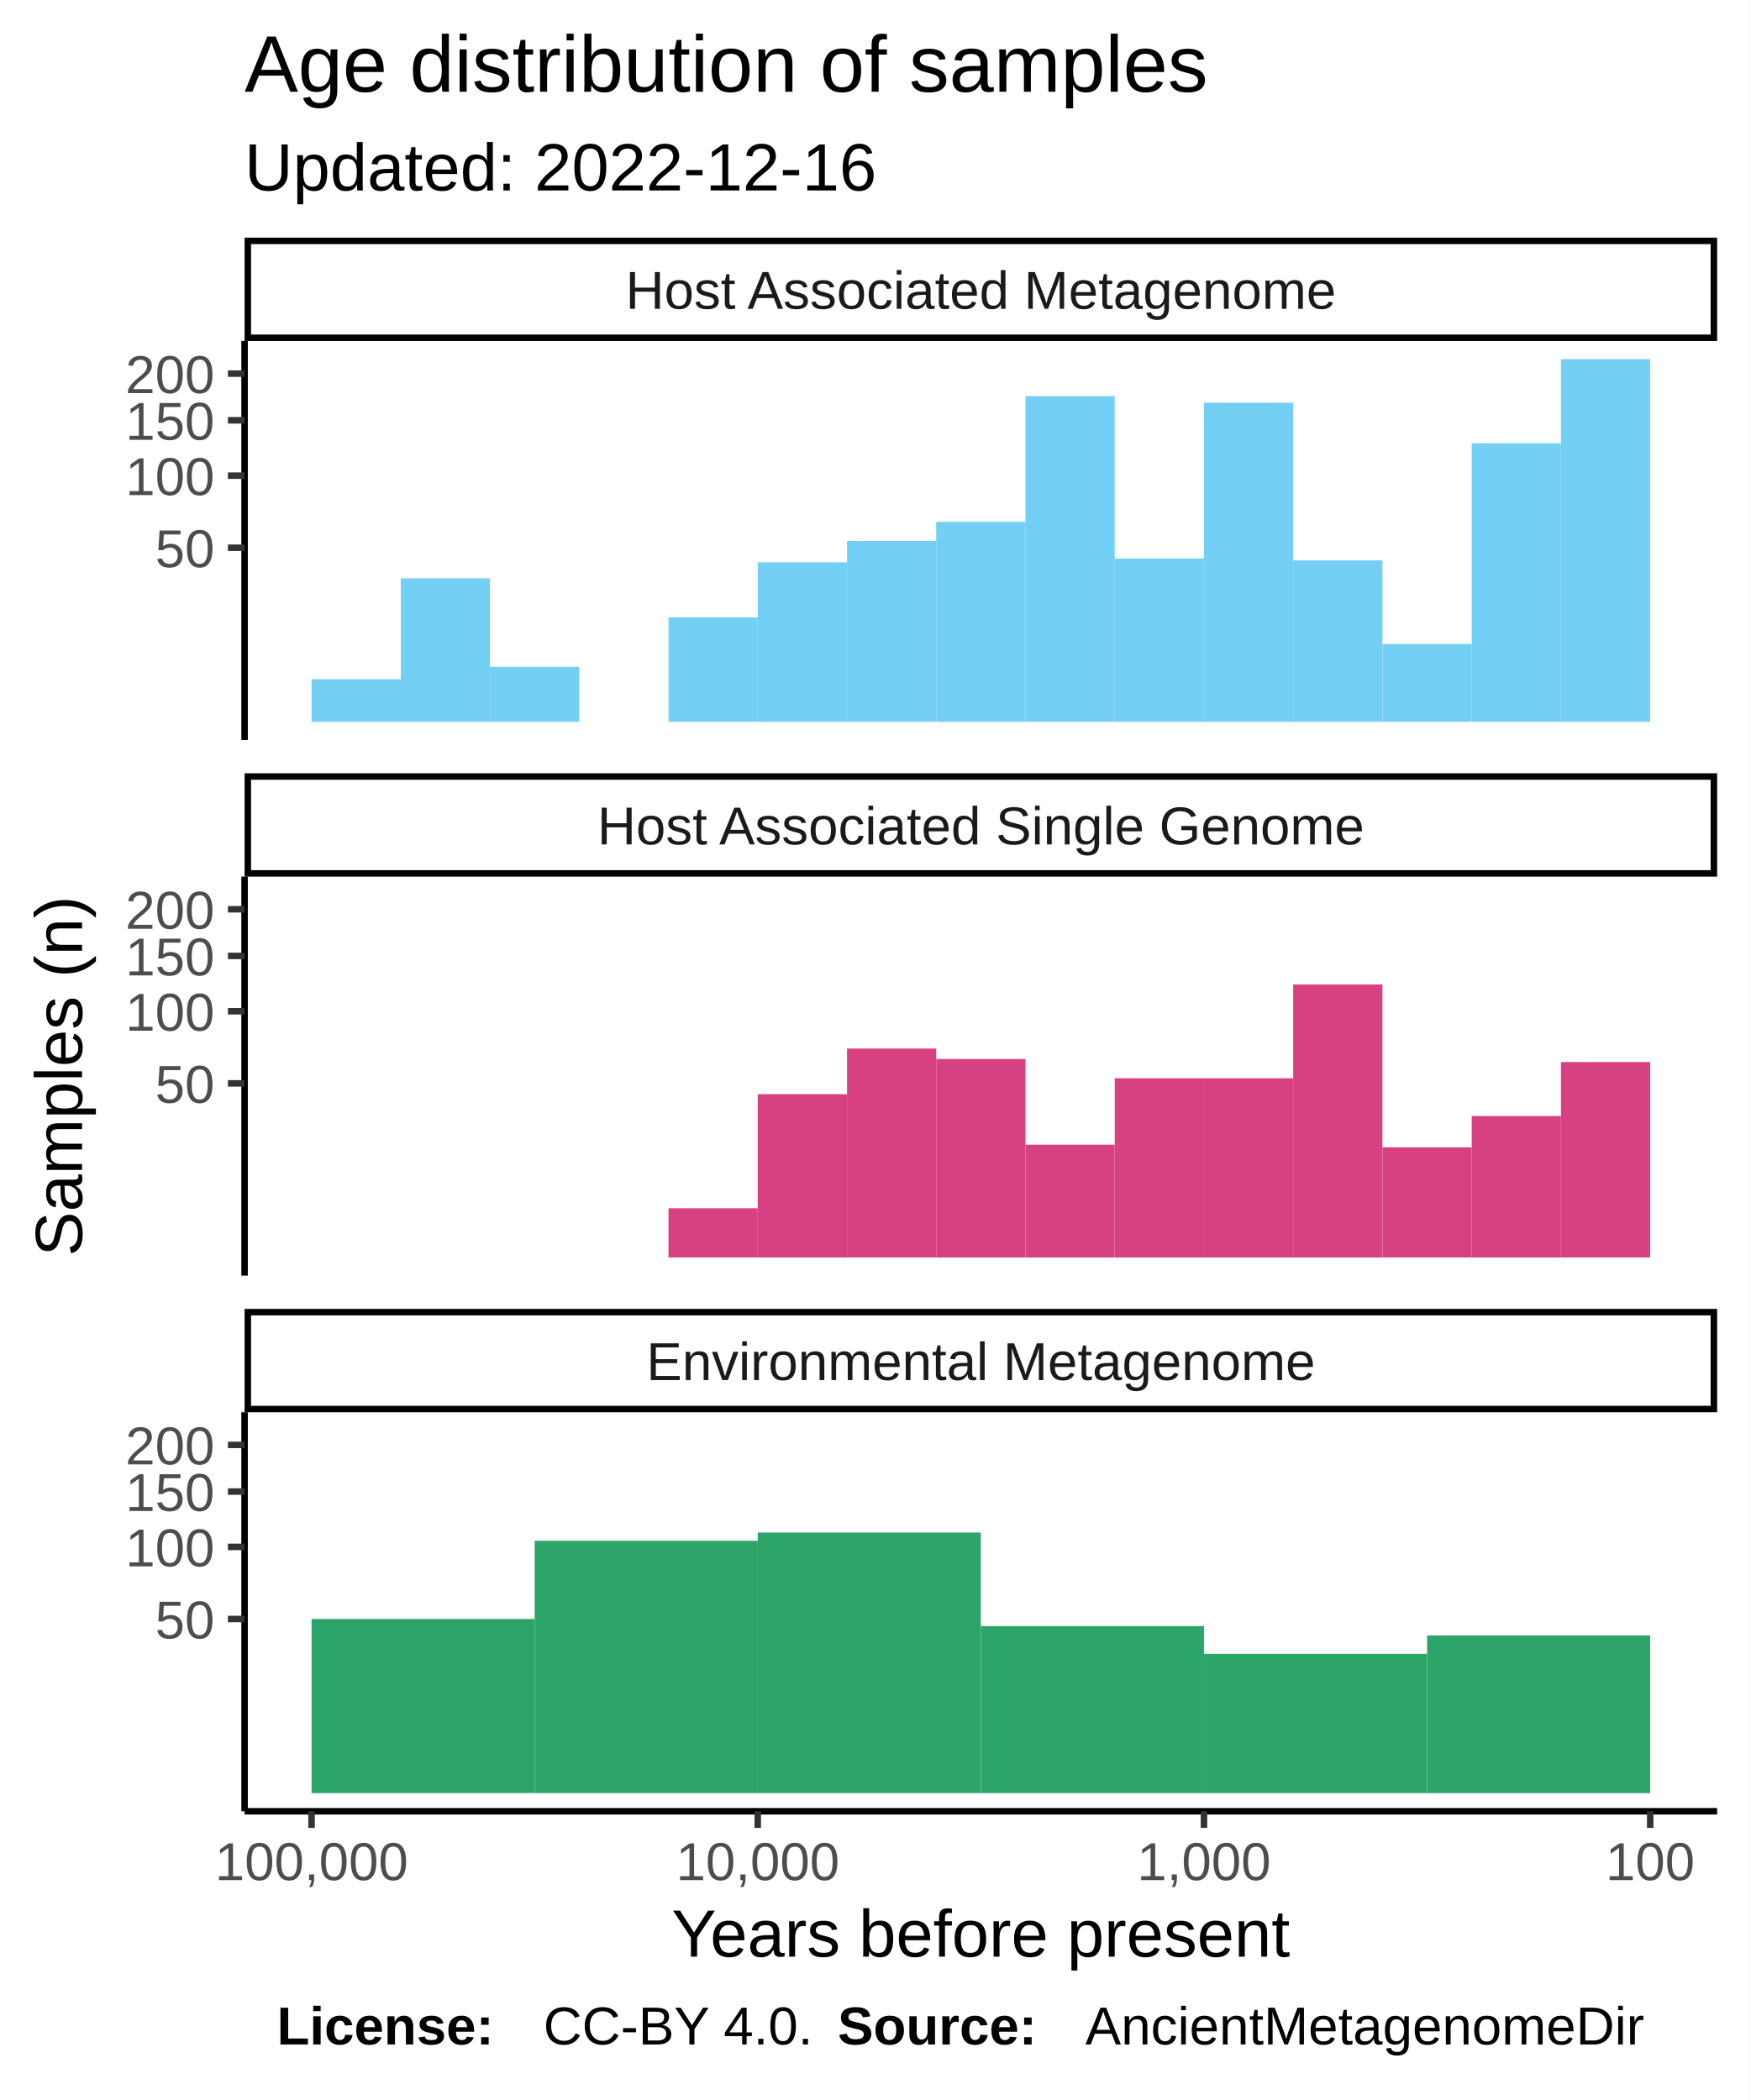
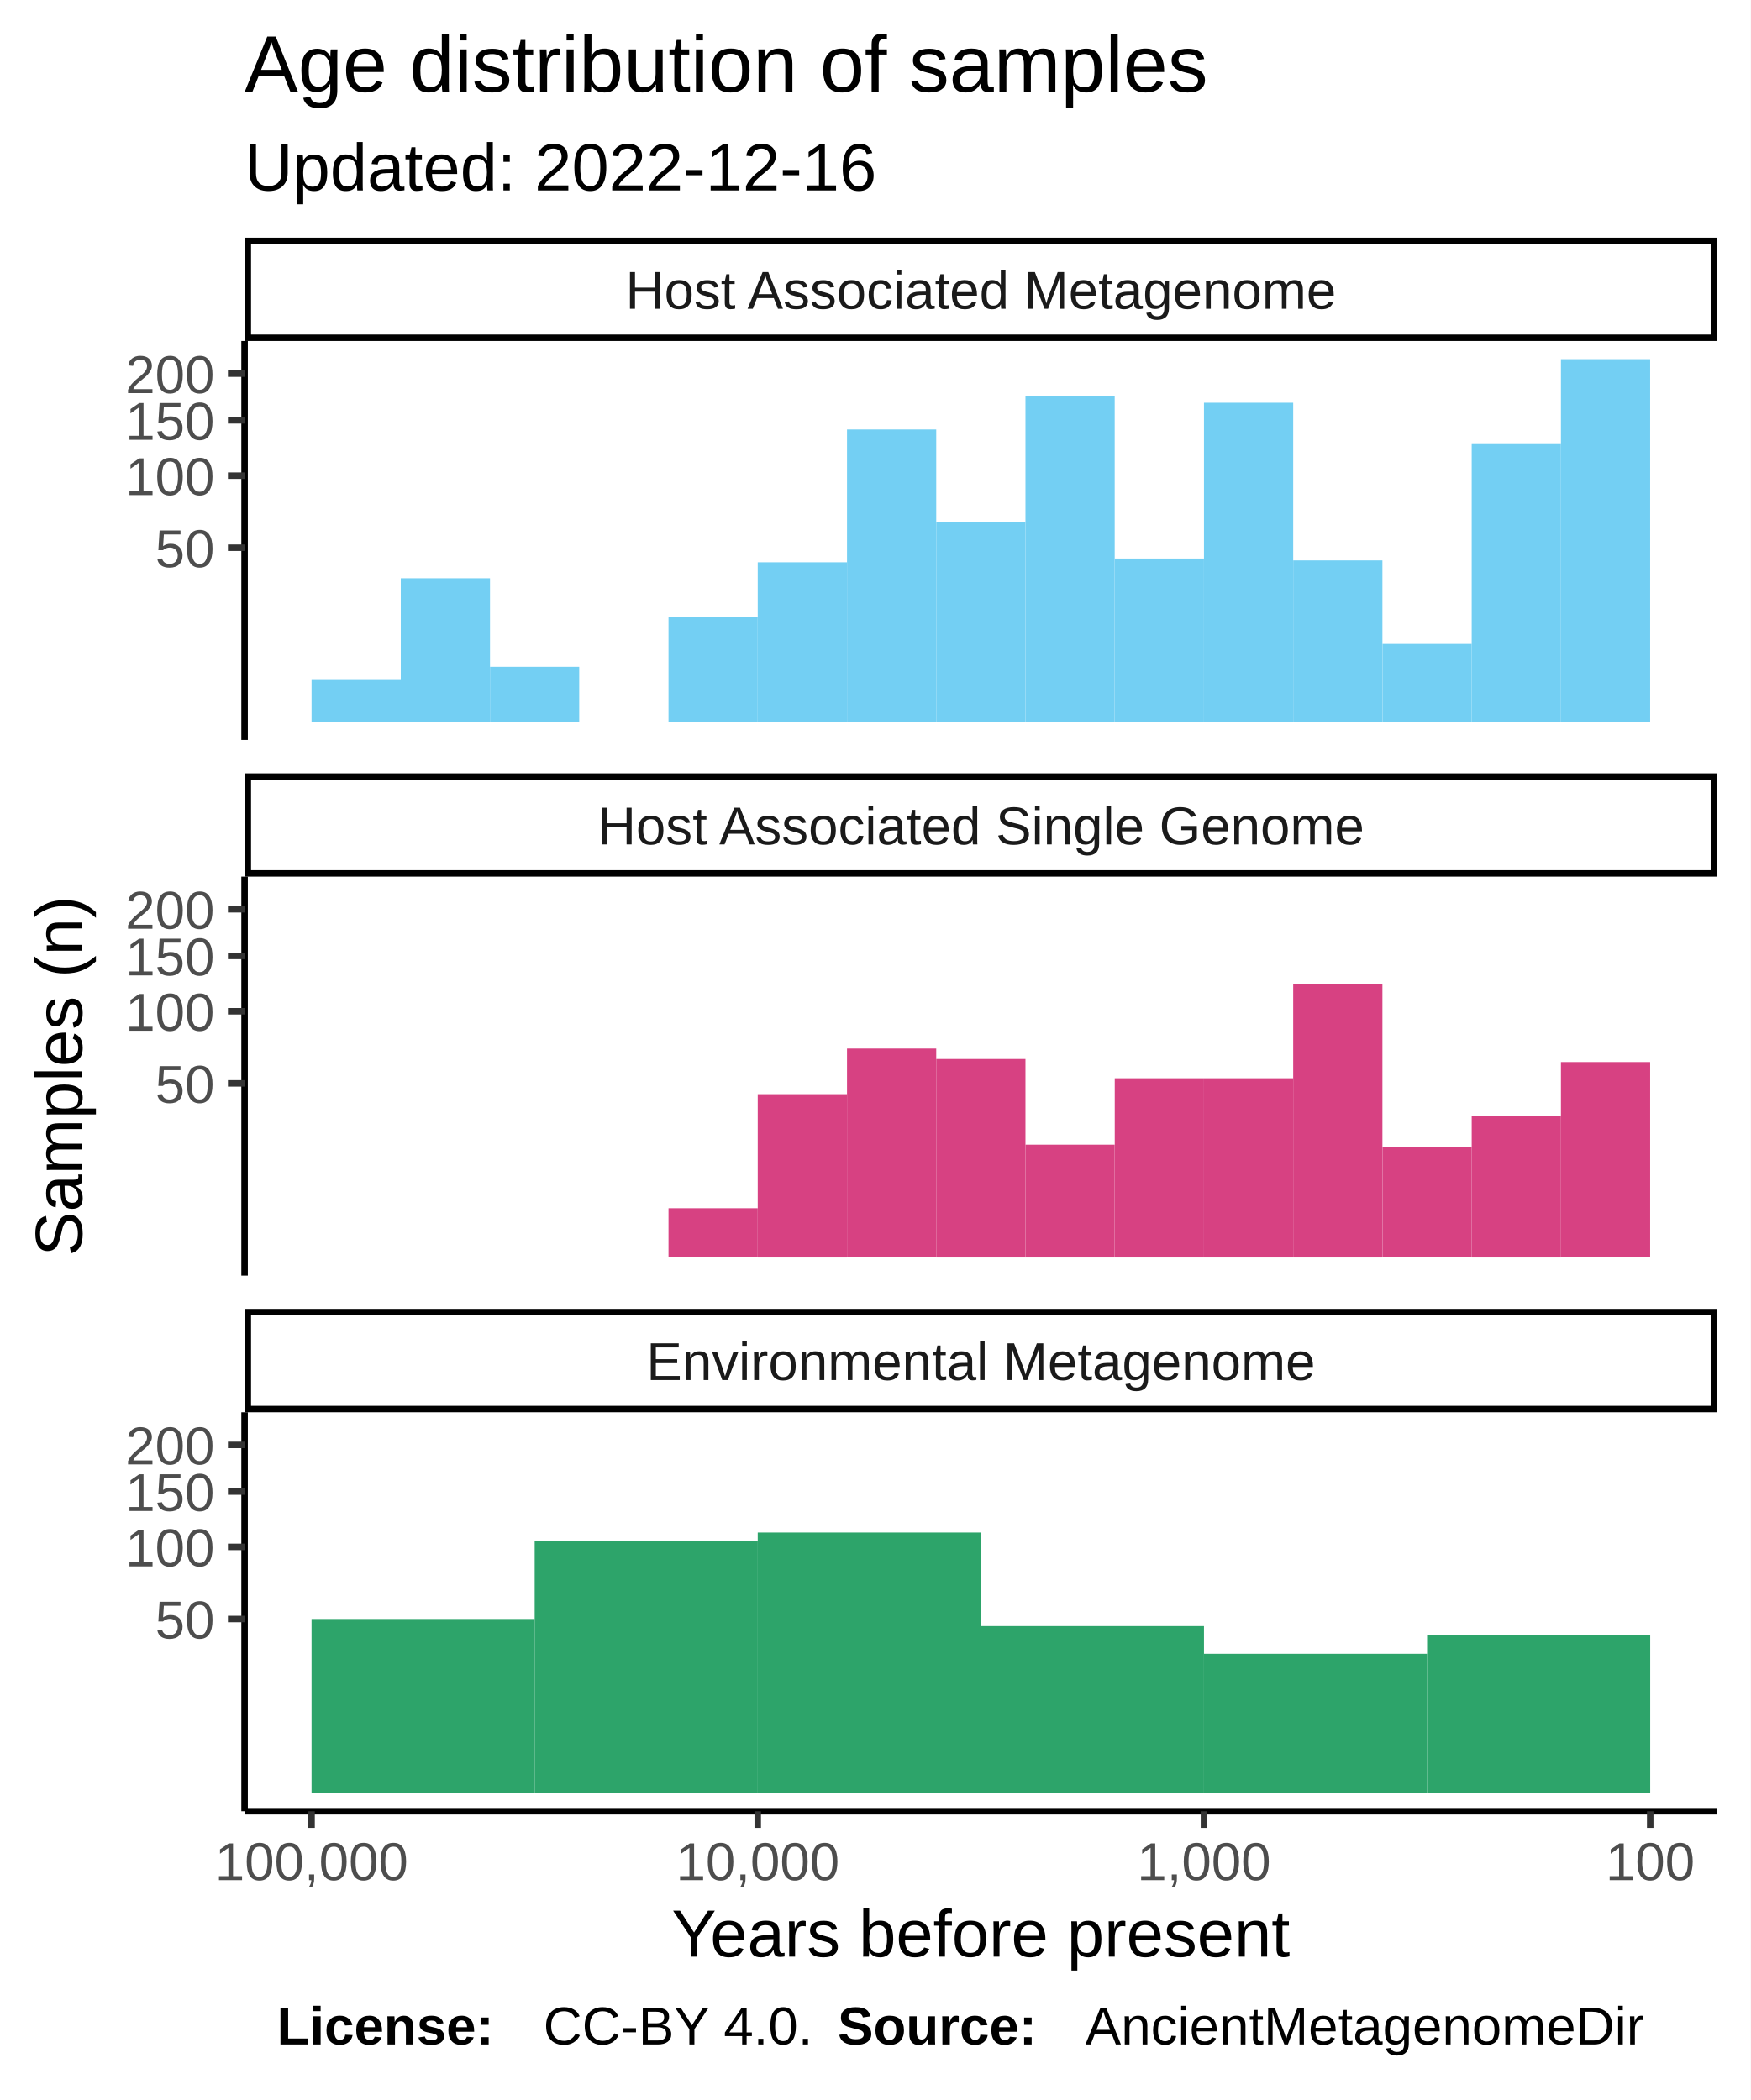
<svg xmlns="http://www.w3.org/2000/svg" class="svglite" width="288.00pt" height="345.60pt" viewBox="0 0 288.00 345.60">
  <defs>
    <style type="text/css">
    .svglite line, .svglite polyline, .svglite polygon, .svglite path, .svglite rect, .svglite circle {
      fill: none;
      stroke: #000000;
      stroke-linecap: round;
      stroke-linejoin: round;
      stroke-miterlimit: 10.00;
    }
  </style>
  </defs>
  <rect width="100%" height="100%" style="stroke: none; fill: #FFFFFF;" />
  <defs>
    <clipPath id="cpMC4wMHwyODguMDB8MC4wMHwzNDUuNjA=">
      <rect x="0.00" y="0.00" width="288.00" height="345.60" />
    </clipPath>
  </defs>
  <g clip-path="url(#cpMC4wMHwyODguMDB8MC4wMHwzNDUuNjA=)">
    <rect x="0.00" y="0.00" width="288.00" height="345.60" style="stroke-width: 1.07; stroke: #FFFFFF; fill: #FFFFFF;" />
  </g>
  <defs>
    <clipPath id="cpNDAuMjR8MjgyLjUyfDU2LjEyfDEyMS43OA==">
      <rect x="40.24" y="56.12" width="242.28" height="65.66" />
    </clipPath>
  </defs>
  <g clip-path="url(#cpNDAuMjR8MjgyLjUyfDU2LjEyfDEyMS43OA==)">
    <rect x="40.24" y="56.12" width="242.28" height="65.66" style="stroke-width: 1.07; stroke: none; fill: #FFFFFF;" />
    <rect x="256.82" y="59.11" width="14.68" height="59.69" style="stroke-width: 1.07; stroke: none; stroke-linecap: square; stroke-linejoin: miter; fill: #73CFF3;" />
    <rect x="242.14" y="72.95" width="14.68" height="45.84" style="stroke-width: 1.07; stroke: none; stroke-linecap: square; stroke-linejoin: miter; fill: #73CFF3;" />
    <rect x="227.46" y="105.98" width="14.68" height="12.81" style="stroke-width: 1.07; stroke: none; stroke-linecap: square; stroke-linejoin: miter; fill: #73CFF3;" />
    <rect x="212.77" y="92.23" width="14.68" height="26.57" style="stroke-width: 1.07; stroke: none; stroke-linecap: square; stroke-linejoin: miter; fill: #73CFF3;" />
    <rect x="198.09" y="66.28" width="14.68" height="52.52" style="stroke-width: 1.07; stroke: none; stroke-linecap: square; stroke-linejoin: miter; fill: #73CFF3;" />
    <rect x="183.41" y="91.92" width="14.68" height="26.88" style="stroke-width: 1.07; stroke: none; stroke-linecap: square; stroke-linejoin: miter; fill: #73CFF3;" />
    <rect x="168.72" y="65.19" width="14.68" height="53.60" style="stroke-width: 1.07; stroke: none; stroke-linecap: square; stroke-linejoin: miter; fill: #73CFF3;" />
    <rect x="154.04" y="85.88" width="14.68" height="32.92" style="stroke-width: 1.07; stroke: none; stroke-linecap: square; stroke-linejoin: miter; fill: #73CFF3;" />
-     <rect x="139.36" y="89.02" width="14.68" height="29.78" style="stroke-width: 1.07; stroke: none; stroke-linecap: square; stroke-linejoin: miter; fill: #73CFF3;" />
+     <rect x="139.36" y="70.68" width="14.68" height="48.11" style="stroke-width: 1.07; stroke: none; stroke-linecap: square; stroke-linejoin: miter; fill: #73CFF3;" />
    <rect x="124.67" y="92.54" width="14.68" height="26.26" style="stroke-width: 1.07; stroke: none; stroke-linecap: square; stroke-linejoin: miter; fill: #73CFF3;" />
    <rect x="109.99" y="101.60" width="14.68" height="17.19" style="stroke-width: 1.07; stroke: none; stroke-linecap: square; stroke-linejoin: miter; fill: #73CFF3;" />
    <rect x="95.31" y="118.80" width="14.68" height="0.00" style="stroke-width: 1.07; stroke: none; stroke-linecap: square; stroke-linejoin: miter; fill: #73CFF3;" />
    <rect x="80.62" y="109.74" width="14.68" height="9.06" style="stroke-width: 1.07; stroke: none; stroke-linecap: square; stroke-linejoin: miter; fill: #73CFF3;" />
    <rect x="65.94" y="95.17" width="14.68" height="23.63" style="stroke-width: 1.07; stroke: none; stroke-linecap: square; stroke-linejoin: miter; fill: #73CFF3;" />
    <rect x="51.26" y="111.78" width="14.68" height="7.02" style="stroke-width: 1.07; stroke: none; stroke-linecap: square; stroke-linejoin: miter; fill: #73CFF3;" />
  </g>
  <g clip-path="url(#cpMC4wMHwyODguMDB8MC4wMHwzNDUuNjA=)">
</g>
  <defs>
    <clipPath id="cpNDAuMjR8MjgyLjUyfDE0NC4yN3wyMDkuOTM=">
      <rect x="40.24" y="144.27" width="242.28" height="65.66" />
    </clipPath>
  </defs>
  <g clip-path="url(#cpNDAuMjR8MjgyLjUyfDE0NC4yN3wyMDkuOTM=)">
    <rect x="40.24" y="144.27" width="242.28" height="65.66" style="stroke-width: 1.07; stroke: none; fill: #FFFFFF;" />
    <rect x="256.82" y="174.78" width="14.68" height="32.16" style="stroke-width: 1.07; stroke: none; stroke-linecap: square; stroke-linejoin: miter; fill: #D74182;" />
    <rect x="242.14" y="183.67" width="14.68" height="23.28" style="stroke-width: 1.07; stroke: none; stroke-linecap: square; stroke-linejoin: miter; fill: #D74182;" />
    <rect x="227.46" y="188.82" width="14.68" height="18.12" style="stroke-width: 1.07; stroke: none; stroke-linecap: square; stroke-linejoin: miter; fill: #D74182;" />
    <rect x="212.77" y="162.01" width="14.68" height="44.94" style="stroke-width: 1.07; stroke: none; stroke-linecap: square; stroke-linejoin: miter; fill: #D74182;" />
    <rect x="198.09" y="177.45" width="14.68" height="29.50" style="stroke-width: 1.07; stroke: none; stroke-linecap: square; stroke-linejoin: miter; fill: #D74182;" />
    <rect x="183.41" y="177.45" width="14.68" height="29.50" style="stroke-width: 1.07; stroke: none; stroke-linecap: square; stroke-linejoin: miter; fill: #D74182;" />
    <rect x="168.72" y="188.38" width="14.68" height="18.57" style="stroke-width: 1.07; stroke: none; stroke-linecap: square; stroke-linejoin: miter; fill: #D74182;" />
    <rect x="154.04" y="174.28" width="14.68" height="32.67" style="stroke-width: 1.07; stroke: none; stroke-linecap: square; stroke-linejoin: miter; fill: #D74182;" />
    <rect x="139.36" y="172.56" width="14.68" height="34.38" style="stroke-width: 1.07; stroke: none; stroke-linecap: square; stroke-linejoin: miter; fill: #D74182;" />
    <rect x="124.67" y="180.07" width="14.68" height="26.88" style="stroke-width: 1.07; stroke: none; stroke-linecap: square; stroke-linejoin: miter; fill: #D74182;" />
    <rect x="109.99" y="198.84" width="14.68" height="8.10" style="stroke-width: 1.07; stroke: none; stroke-linecap: square; stroke-linejoin: miter; fill: #D74182;" />
  </g>
  <g clip-path="url(#cpMC4wMHwyODguMDB8MC4wMHwzNDUuNjA=)">
</g>
  <defs>
    <clipPath id="cpNDAuMjR8MjgyLjUyfDIzMi40MnwyOTguMDg=">
      <rect x="40.24" y="232.42" width="242.28" height="65.66" />
    </clipPath>
  </defs>
  <g clip-path="url(#cpNDAuMjR8MjgyLjUyfDIzMi40MnwyOTguMDg=)">
    <rect x="40.24" y="232.42" width="242.28" height="65.66" style="stroke-width: 1.07; stroke: none; fill: #FFFFFF;" />
    <rect x="234.80" y="269.15" width="36.71" height="25.95" style="stroke-width: 1.07; stroke: none; stroke-linecap: square; stroke-linejoin: miter; fill: #2DA46A;" />
    <rect x="198.09" y="272.17" width="36.71" height="22.92" style="stroke-width: 1.07; stroke: none; stroke-linecap: square; stroke-linejoin: miter; fill: #2DA46A;" />
    <rect x="161.38" y="267.61" width="36.71" height="27.48" style="stroke-width: 1.07; stroke: none; stroke-linecap: square; stroke-linejoin: miter; fill: #2DA46A;" />
    <rect x="124.67" y="252.21" width="36.71" height="42.88" style="stroke-width: 1.07; stroke: none; stroke-linecap: square; stroke-linejoin: miter; fill: #2DA46A;" />
    <rect x="87.97" y="253.57" width="36.71" height="41.52" style="stroke-width: 1.07; stroke: none; stroke-linecap: square; stroke-linejoin: miter; fill: #2DA46A;" />
    <rect x="51.26" y="266.44" width="36.71" height="28.65" style="stroke-width: 1.07; stroke: none; stroke-linecap: square; stroke-linejoin: miter; fill: #2DA46A;" />
  </g>
  <g clip-path="url(#cpMC4wMHwyODguMDB8MC4wMHwzNDUuNjA=)">
</g>
  <defs>
    <clipPath id="cpNDAuMjR8MjgyLjUyfDIxNS40MXwyMzIuNDI=">
      <rect x="40.24" y="215.41" width="242.28" height="17.01" />
    </clipPath>
  </defs>
  <g clip-path="url(#cpNDAuMjR8MjgyLjUyfDIxNS40MXwyMzIuNDI=)">
    <rect x="40.24" y="215.41" width="242.28" height="17.01" style="stroke-width: 2.13; fill: #FFFFFF;" />
    <text x="161.38" y="227.12" text-anchor="middle" style="font-size: 8.80px; fill: #1A1A1A; font-family: Liberation Sans;" textLength="124.59px" lengthAdjust="spacingAndGlyphs">Environmental Metagenome</text>
  </g>
  <g clip-path="url(#cpMC4wMHwyODguMDB8MC4wMHwzNDUuNjA=)">
</g>
  <defs>
    <clipPath id="cpNDAuMjR8MjgyLjUyfDEyNy4yNnwxNDQuMjc=">
      <rect x="40.24" y="127.26" width="242.28" height="17.01" />
    </clipPath>
  </defs>
  <g clip-path="url(#cpNDAuMjR8MjgyLjUyfDEyNy4yNnwxNDQuMjc=)">
    <rect x="40.24" y="127.26" width="242.28" height="17.01" style="stroke-width: 2.13; fill: #FFFFFF;" />
    <text x="161.38" y="138.97" text-anchor="middle" style="font-size: 8.80px; fill: #1A1A1A; font-family: Liberation Sans;" textLength="140.36px" lengthAdjust="spacingAndGlyphs">Host Associated Single Genome</text>
  </g>
  <g clip-path="url(#cpMC4wMHwyODguMDB8MC4wMHwzNDUuNjA=)">
</g>
  <defs>
    <clipPath id="cpNDAuMjR8MjgyLjUyfDM5LjExfDU2LjEy">
      <rect x="40.24" y="39.11" width="242.28" height="17.01" />
    </clipPath>
  </defs>
  <g clip-path="url(#cpNDAuMjR8MjgyLjUyfDM5LjExfDU2LjEy)">
    <rect x="40.24" y="39.11" width="242.28" height="17.01" style="stroke-width: 2.13; fill: #FFFFFF;" />
    <text x="161.38" y="50.82" text-anchor="middle" style="font-size: 8.80px; fill: #1A1A1A; font-family: Liberation Sans;" textLength="131.12px" lengthAdjust="spacingAndGlyphs">Host Associated Metagenome</text>
  </g>
  <g clip-path="url(#cpMC4wMHwyODguMDB8MC4wMHwzNDUuNjA=)">
    <polyline points="40.24,298.08 282.52,298.08 " style="stroke-width: 1.07; stroke-linecap: butt;" />
    <polyline points="271.51,300.82 271.51,298.08 " style="stroke-width: 1.07; stroke: #333333; stroke-linecap: butt;" />
    <polyline points="198.09,300.82 198.09,298.08 " style="stroke-width: 1.07; stroke: #333333; stroke-linecap: butt;" />
    <polyline points="124.67,300.82 124.67,298.08 " style="stroke-width: 1.07; stroke: #333333; stroke-linecap: butt;" />
    <polyline points="51.26,300.82 51.26,298.08 " style="stroke-width: 1.07; stroke: #333333; stroke-linecap: butt;" />
    <text x="271.51" y="309.42" text-anchor="middle" style="font-size: 8.80px; fill: #4D4D4D; font-family: Liberation Sans;" textLength="16.78px" lengthAdjust="spacingAndGlyphs">100</text>
    <text x="198.09" y="309.42" text-anchor="middle" style="font-size: 8.80px; fill: #4D4D4D; font-family: Liberation Sans;" textLength="25.17px" lengthAdjust="spacingAndGlyphs">1,000</text>
    <text x="124.67" y="309.42" text-anchor="middle" style="font-size: 8.80px; fill: #4D4D4D; font-family: Liberation Sans;" textLength="30.77px" lengthAdjust="spacingAndGlyphs">10,000</text>
    <text x="51.26" y="309.42" text-anchor="middle" style="font-size: 8.80px; fill: #4D4D4D; font-family: Liberation Sans;" textLength="36.36px" lengthAdjust="spacingAndGlyphs">100,000</text>
    <polyline points="40.24,121.78 40.24,56.12 " style="stroke-width: 1.07; stroke-linecap: butt;" />
    <text x="35.31" y="93.35" text-anchor="end" style="font-size: 8.80px; fill: #4D4D4D; font-family: Liberation Sans;" textLength="11.19px" lengthAdjust="spacingAndGlyphs">50</text>
    <text x="35.31" y="81.48" text-anchor="end" style="font-size: 8.80px; fill: #4D4D4D; font-family: Liberation Sans;" textLength="16.78px" lengthAdjust="spacingAndGlyphs">100</text>
    <text x="35.31" y="72.38" text-anchor="end" style="font-size: 8.80px; fill: #4D4D4D; font-family: Liberation Sans;" textLength="16.78px" lengthAdjust="spacingAndGlyphs">150</text>
    <text x="35.31" y="64.70" text-anchor="end" style="font-size: 8.80px; fill: #4D4D4D; font-family: Liberation Sans;" textLength="16.78px" lengthAdjust="spacingAndGlyphs">200</text>
    <polyline points="37.50,90.14 40.24,90.14 " style="stroke-width: 1.07; stroke: #333333; stroke-linecap: butt;" />
    <polyline points="37.50,78.28 40.24,78.28 " style="stroke-width: 1.07; stroke: #333333; stroke-linecap: butt;" />
    <polyline points="37.50,69.17 40.24,69.17 " style="stroke-width: 1.07; stroke: #333333; stroke-linecap: butt;" />
    <polyline points="37.50,61.49 40.24,61.49 " style="stroke-width: 1.07; stroke: #333333; stroke-linecap: butt;" />
    <polyline points="40.24,209.93 40.24,144.27 " style="stroke-width: 1.07; stroke-linecap: butt;" />
    <text x="35.31" y="181.50" text-anchor="end" style="font-size: 8.80px; fill: #4D4D4D; font-family: Liberation Sans;" textLength="11.19px" lengthAdjust="spacingAndGlyphs">50</text>
    <text x="35.31" y="169.63" text-anchor="end" style="font-size: 8.80px; fill: #4D4D4D; font-family: Liberation Sans;" textLength="16.78px" lengthAdjust="spacingAndGlyphs">100</text>
    <text x="35.31" y="160.53" text-anchor="end" style="font-size: 8.80px; fill: #4D4D4D; font-family: Liberation Sans;" textLength="16.78px" lengthAdjust="spacingAndGlyphs">150</text>
    <text x="35.31" y="152.85" text-anchor="end" style="font-size: 8.80px; fill: #4D4D4D; font-family: Liberation Sans;" textLength="16.78px" lengthAdjust="spacingAndGlyphs">200</text>
    <polyline points="37.50,178.29 40.24,178.29 " style="stroke-width: 1.07; stroke: #333333; stroke-linecap: butt;" />
    <polyline points="37.50,166.42 40.24,166.42 " style="stroke-width: 1.07; stroke: #333333; stroke-linecap: butt;" />
    <polyline points="37.50,157.32 40.24,157.32 " style="stroke-width: 1.07; stroke: #333333; stroke-linecap: butt;" />
    <polyline points="37.50,149.64 40.24,149.64 " style="stroke-width: 1.07; stroke: #333333; stroke-linecap: butt;" />
    <polyline points="40.24,298.08 40.24,232.42 " style="stroke-width: 1.07; stroke-linecap: butt;" />
    <text x="35.31" y="269.65" text-anchor="end" style="font-size: 8.80px; fill: #4D4D4D; font-family: Liberation Sans;" textLength="11.19px" lengthAdjust="spacingAndGlyphs">50</text>
    <text x="35.31" y="257.78" text-anchor="end" style="font-size: 8.80px; fill: #4D4D4D; font-family: Liberation Sans;" textLength="16.78px" lengthAdjust="spacingAndGlyphs">100</text>
    <text x="35.31" y="248.67" text-anchor="end" style="font-size: 8.80px; fill: #4D4D4D; font-family: Liberation Sans;" textLength="16.78px" lengthAdjust="spacingAndGlyphs">150</text>
    <text x="35.31" y="241.00" text-anchor="end" style="font-size: 8.80px; fill: #4D4D4D; font-family: Liberation Sans;" textLength="16.78px" lengthAdjust="spacingAndGlyphs">200</text>
    <polyline points="37.50,266.44 40.24,266.44 " style="stroke-width: 1.07; stroke: #333333; stroke-linecap: butt;" />
    <polyline points="37.50,254.57 40.24,254.57 " style="stroke-width: 1.07; stroke: #333333; stroke-linecap: butt;" />
    <polyline points="37.50,245.47 40.24,245.47 " style="stroke-width: 1.07; stroke: #333333; stroke-linecap: butt;" />
    <polyline points="37.50,237.79 40.24,237.79 " style="stroke-width: 1.07; stroke: #333333; stroke-linecap: butt;" />
    <text x="161.38" y="322.01" text-anchor="middle" style="font-size: 11.00px; font-family: Liberation Sans;" textLength="113.23px" lengthAdjust="spacingAndGlyphs">Years before present</text>
    <text transform="translate(13.50,177.10) rotate(-90)" text-anchor="middle" style="font-size: 11.00px; font-family: Liberation Sans;" textLength="66.03px" lengthAdjust="spacingAndGlyphs">Samples (n)</text>
    <text x="40.24" y="31.34" style="font-size: 11.00px; font-family: Liberation Sans;" textLength="117.95px" lengthAdjust="spacingAndGlyphs">Updated: 2022-12-16</text>
    <text x="40.24" y="15.10" style="font-size: 13.20px; font-family: Liberation Sans;" textLength="180.78px" lengthAdjust="spacingAndGlyphs">Age distribution of samples</text>
    <text x="45.55" y="336.46" style="font-size: 8.80px; font-weight: bold; font-family: Liberation Sans;" textLength="43.86px" lengthAdjust="spacingAndGlyphs">License: </text>
    <text x="89.40" y="336.46" style="font-size: 8.80px; font-family: Liberation Sans;" textLength="48.43px" lengthAdjust="spacingAndGlyphs">CC-BY 4.0. </text>
    <text x="137.83" y="336.46" style="font-size: 8.80px; font-weight: bold; font-family: Liberation Sans;" textLength="40.75px" lengthAdjust="spacingAndGlyphs">Source: </text>
    <text x="178.58" y="336.46" style="font-size: 8.80px; font-family: Liberation Sans;" textLength="103.94px" lengthAdjust="spacingAndGlyphs">AncientMetagenomeDir</text>
  </g>
</svg>
